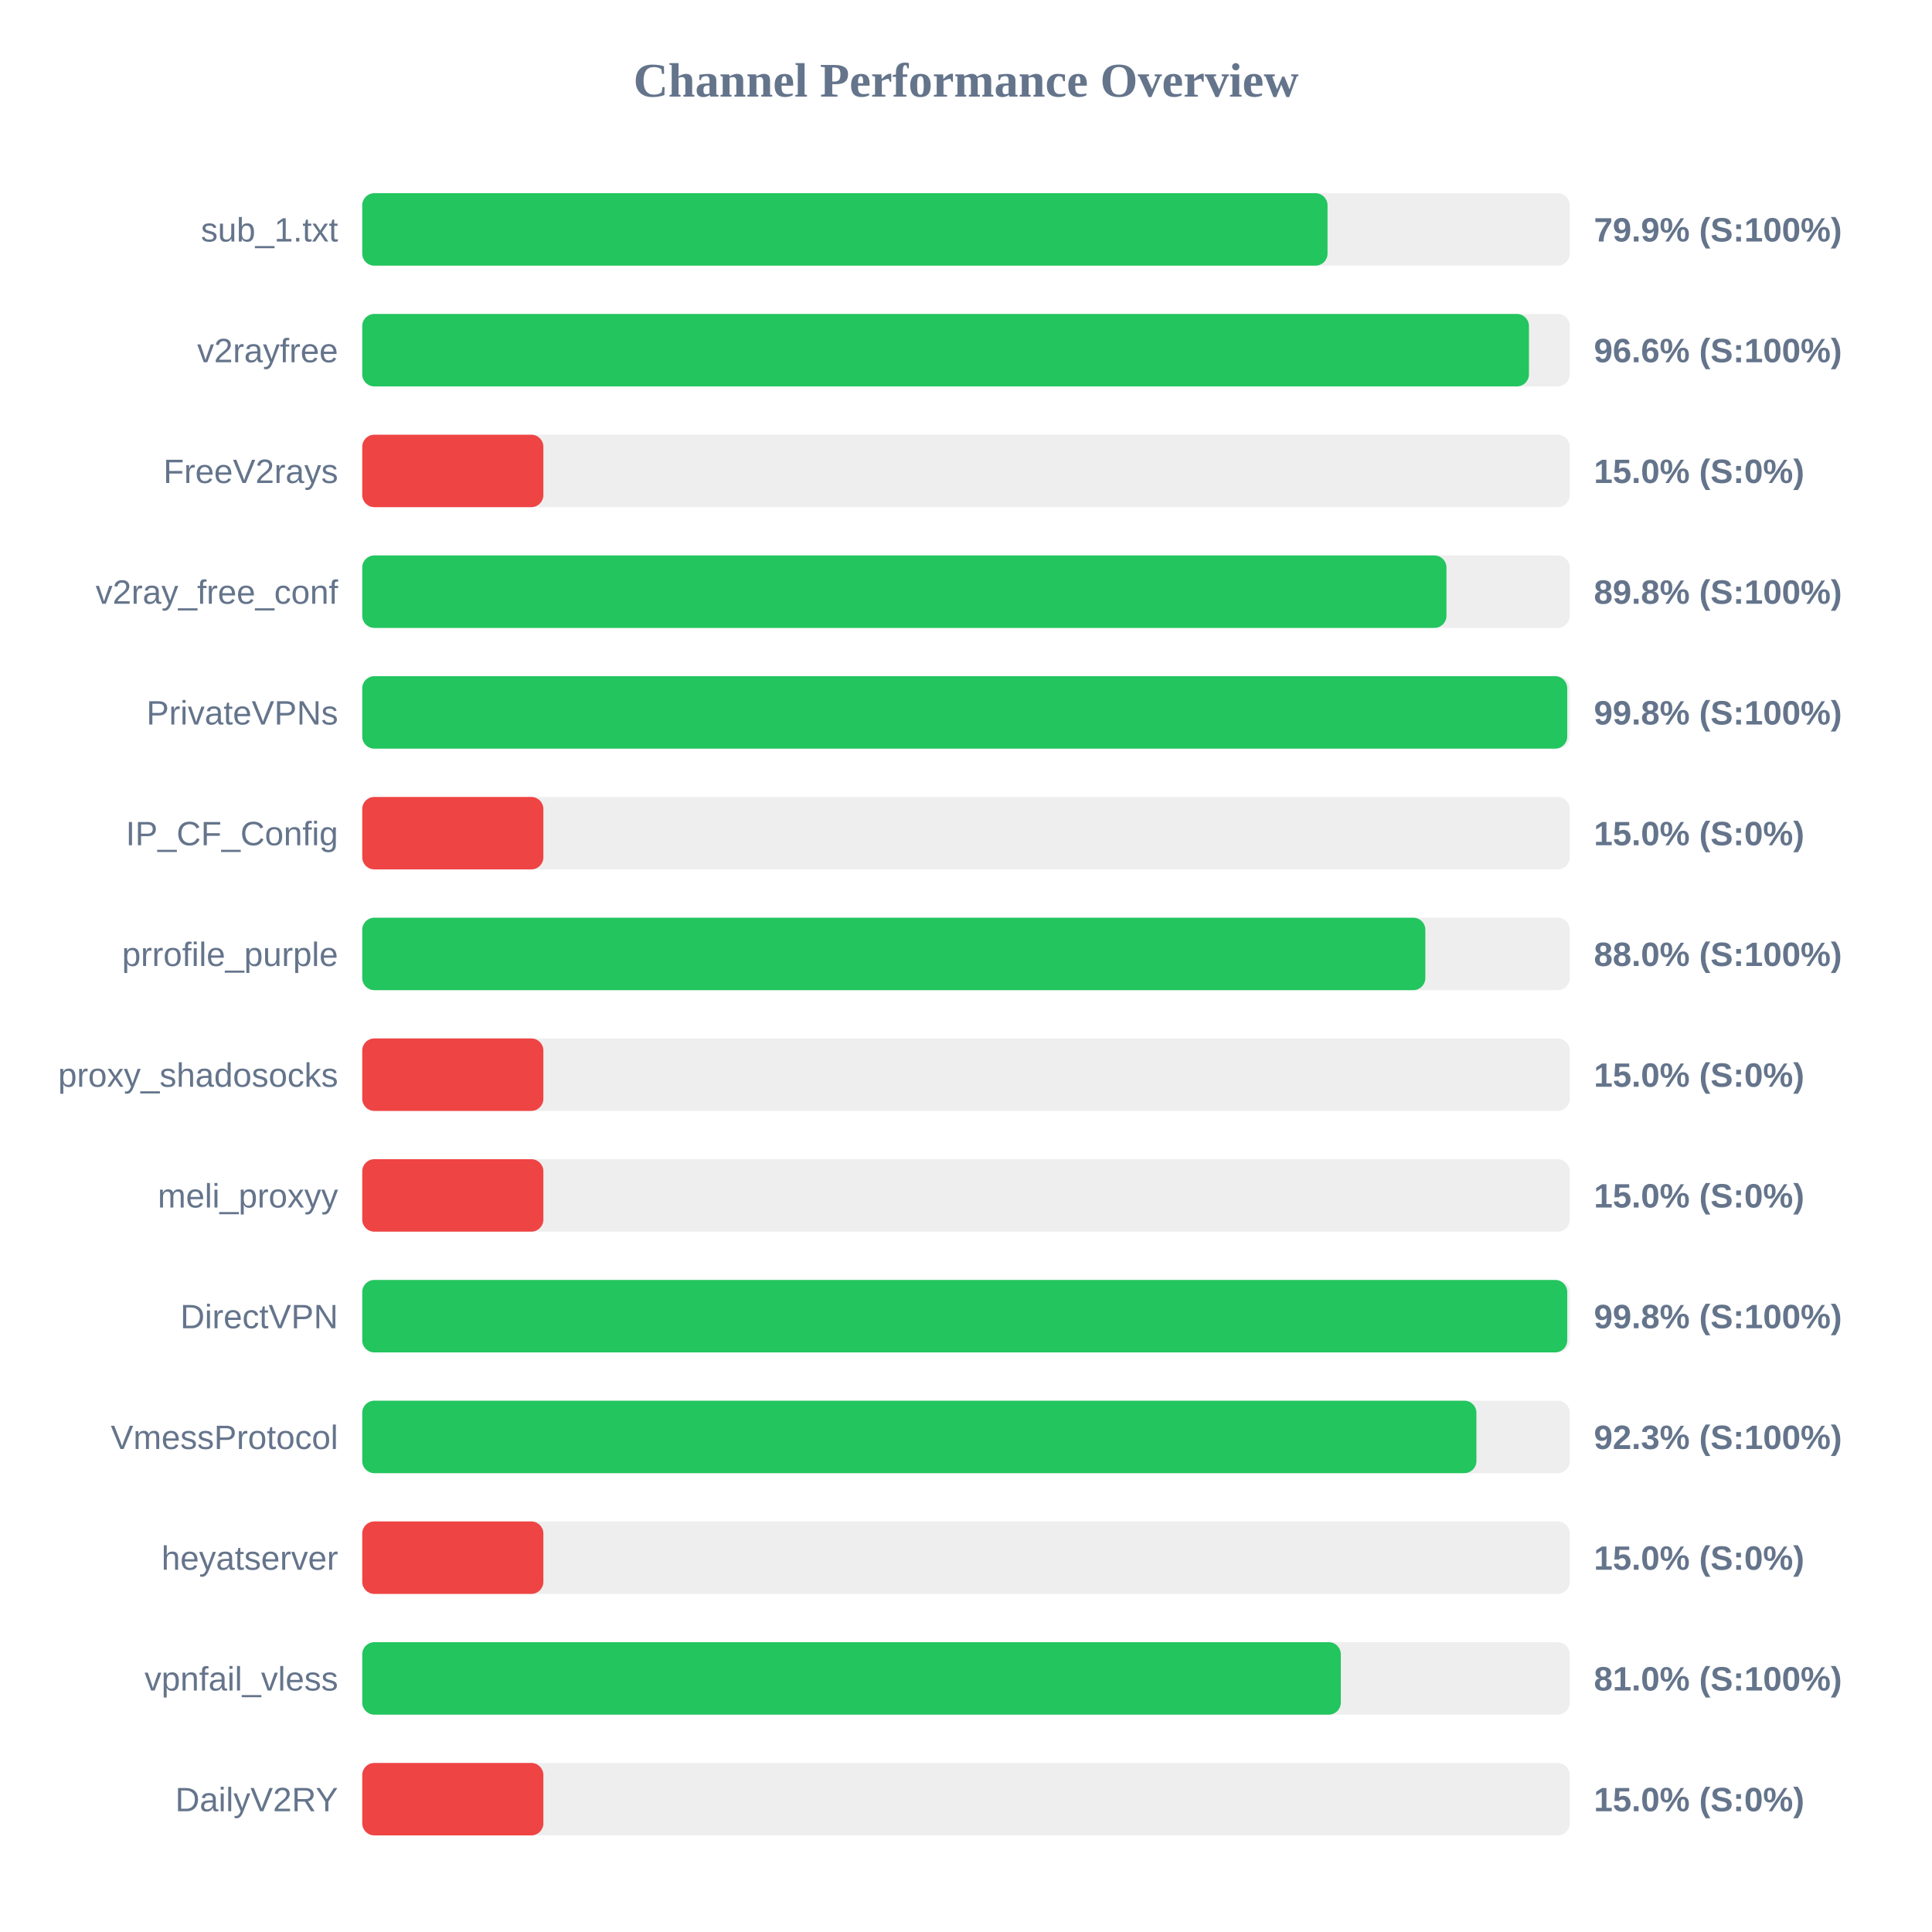
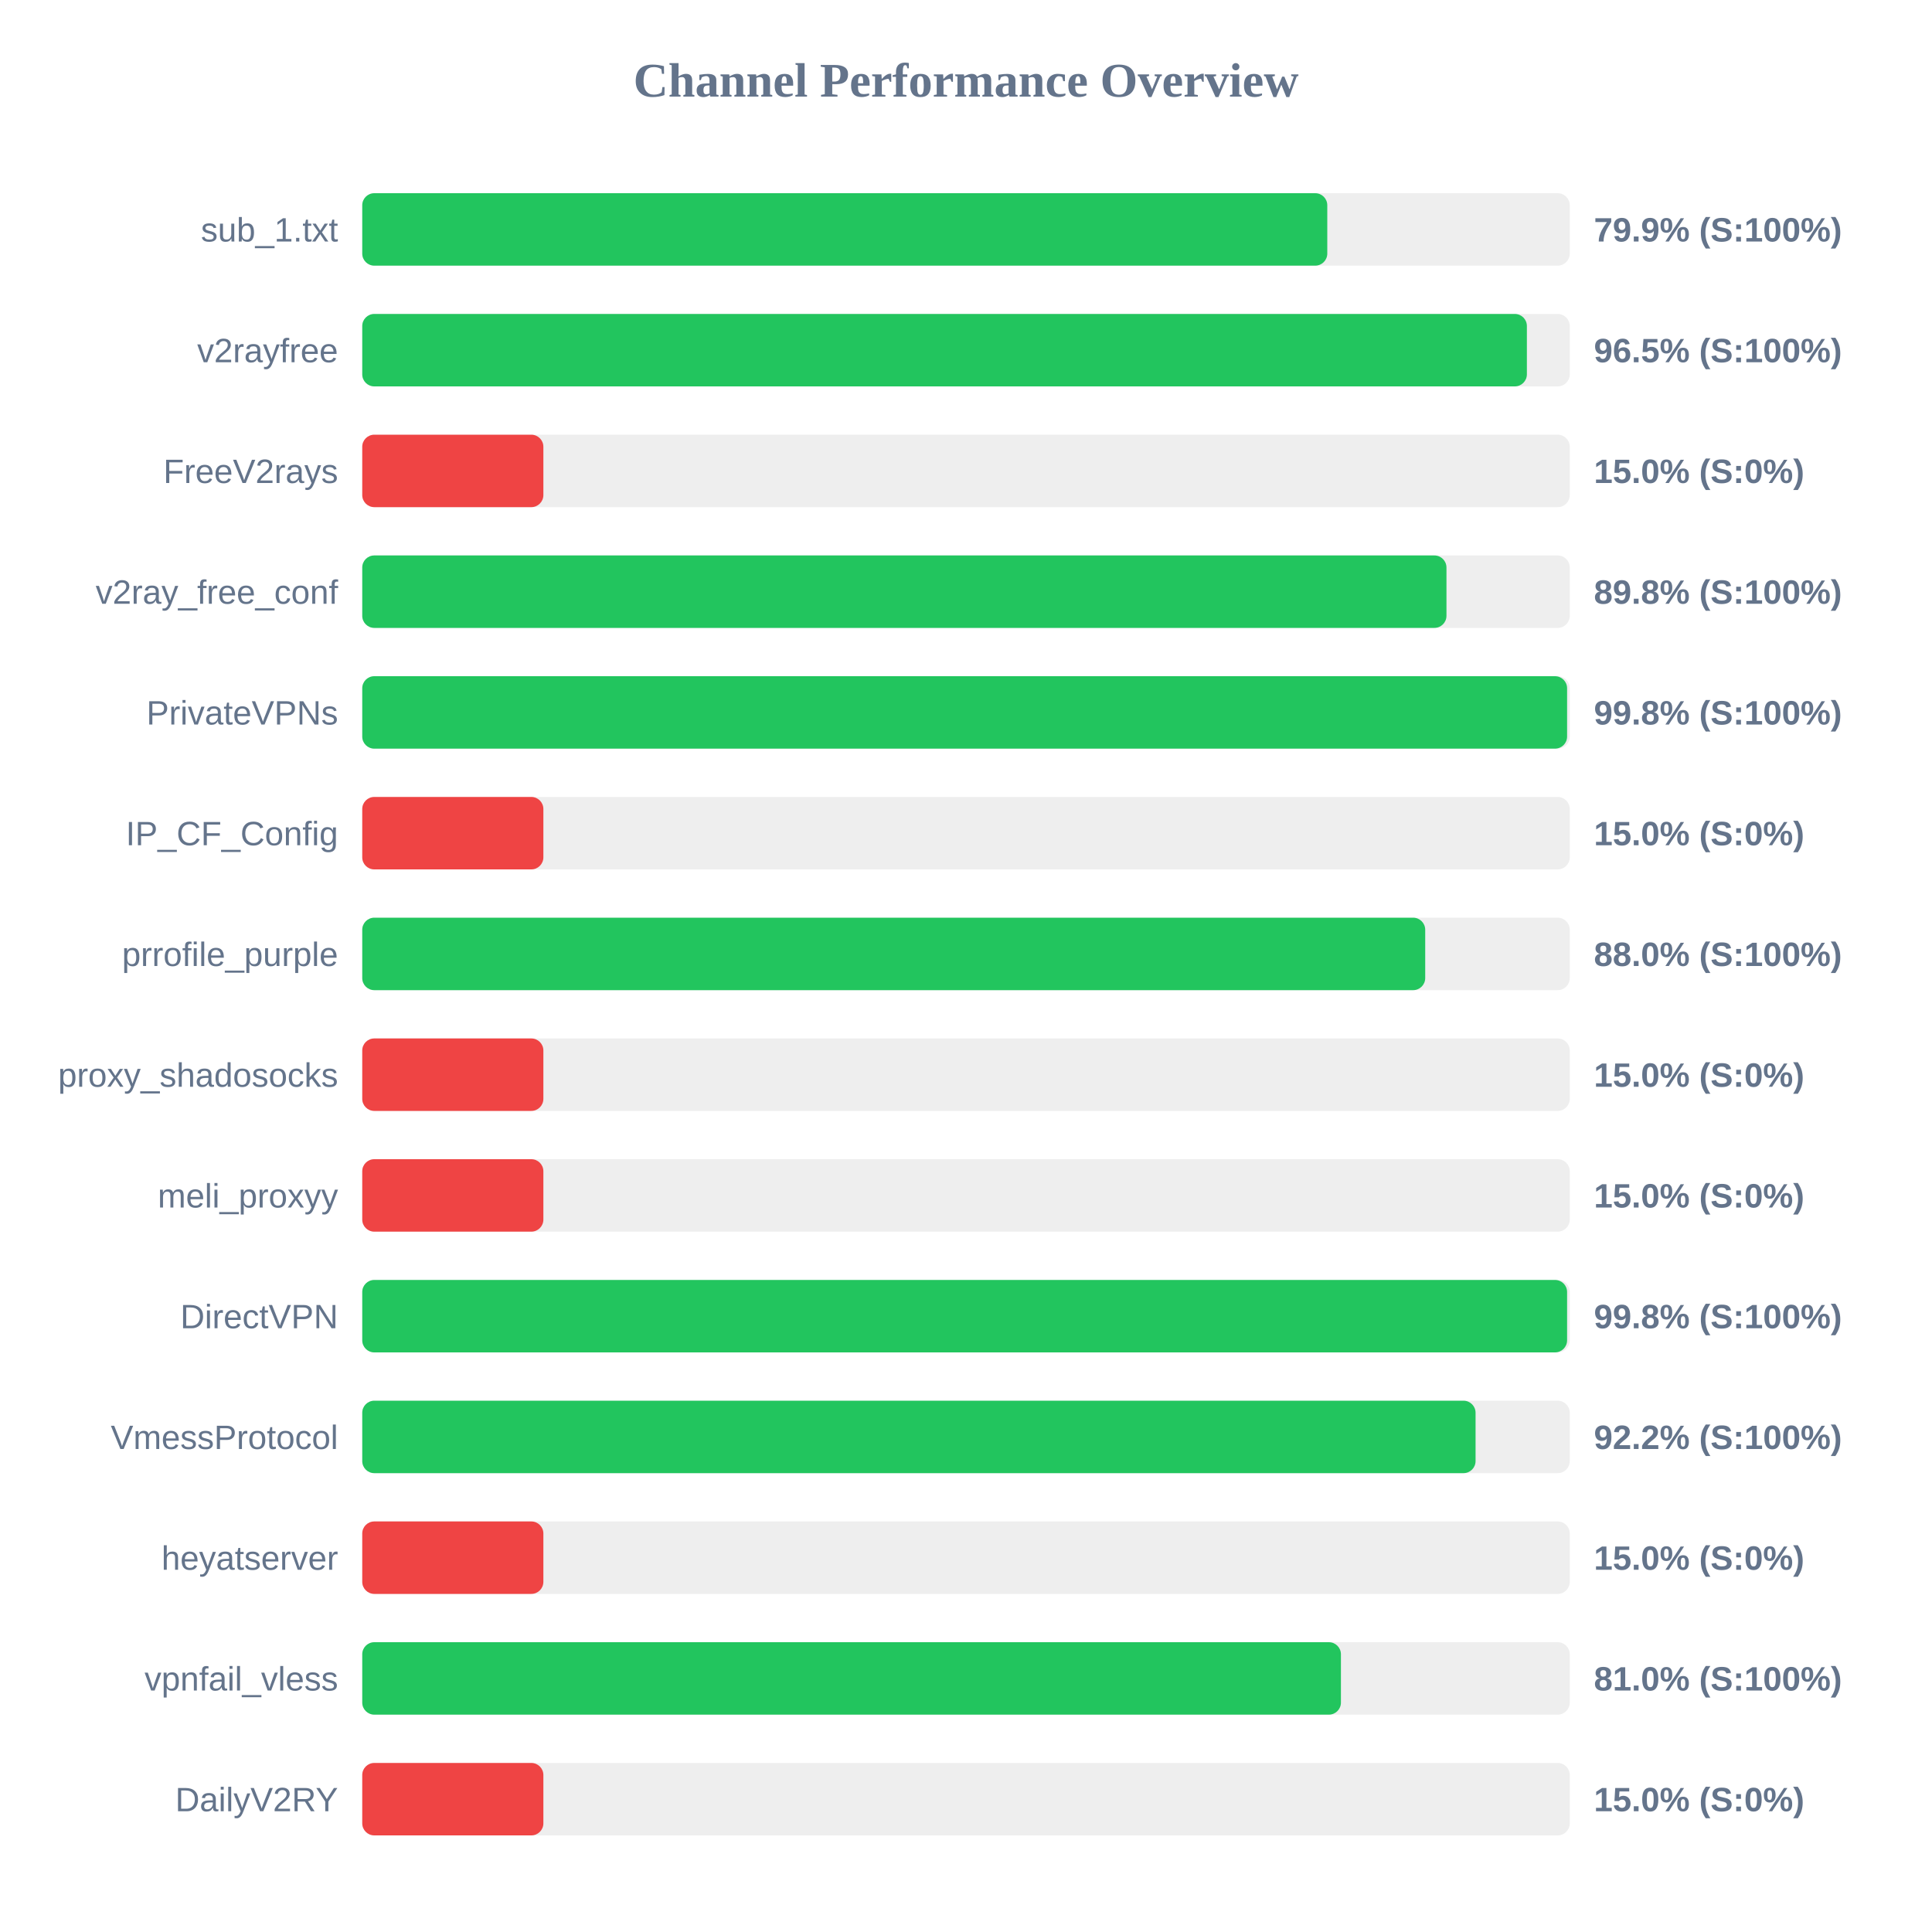
<svg xmlns="http://www.w3.org/2000/svg" width="800" height="800" version="1.1">
  <style>
        .row { font: 14px Arial; fill: #64748b; }
        .score { font: bold 14px Arial; fill: #64748b; }
    </style>
  <text x="400" y="40" text-anchor="middle" font-size="20px" font-weight="bold" fill="#64748b">Channel Performance Overview</text>
  <rect x="150" y="80" width="500" height="30" fill="#eee" rx="5" />
-   <rect x="150" y="80" width="399.7" height="30" fill="#22c55e" rx="5" />
+   <rect x="150" y="80" width="399.6" height="30" fill="#22c55e" rx="5" />
  <text x="140" y="100" text-anchor="end" class="row">sub_1.txt</text>
  <text x="660" y="100" text-anchor="start" class="score">79.9% (S:100%)</text>
  <rect x="150" y="130" width="500" height="30" fill="#eee" rx="5" />
-   <rect x="150" y="130" width="483.1" height="30" fill="#22c55e" rx="5" />
+   <rect x="150" y="130" width="482.25" height="30" fill="#22c55e" rx="5" />
  <text x="140" y="150" text-anchor="end" class="row">v2rayfree</text>
-   <text x="660" y="150" text-anchor="start" class="score">96.6% (S:100%)</text>
+   <text x="660" y="150" text-anchor="start" class="score">96.5% (S:100%)</text>
  <rect x="150" y="180" width="500" height="30" fill="#eee" rx="5" />
  <rect x="150" y="180" width="75.0" height="30" fill="#ef4444" rx="5" />
  <text x="140" y="200" text-anchor="end" class="row">FreeV2rays</text>
  <text x="660" y="200" text-anchor="start" class="score">15.0% (S:0%)</text>
  <rect x="150" y="230" width="500" height="30" fill="#eee" rx="5" />
  <rect x="150" y="230" width="448.95" height="30" fill="#22c55e" rx="5" />
  <text x="140" y="250" text-anchor="end" class="row">v2ray_free_conf</text>
  <text x="660" y="250" text-anchor="start" class="score">89.8% (S:100%)</text>
  <rect x="150" y="280" width="500" height="30" fill="#eee" rx="5" />
-   <rect x="150" y="280" width="498.95" height="30" fill="#22c55e" rx="5" />
+   <rect x="150" y="280" width="498.9" height="30" fill="#22c55e" rx="5" />
  <text x="140" y="300" text-anchor="end" class="row">PrivateVPNs</text>
  <text x="660" y="300" text-anchor="start" class="score">99.8% (S:100%)</text>
  <rect x="150" y="330" width="500" height="30" fill="#eee" rx="5" />
  <rect x="150" y="330" width="75.0" height="30" fill="#ef4444" rx="5" />
  <text x="140" y="350" text-anchor="end" class="row">IP_CF_Config</text>
  <text x="660" y="350" text-anchor="start" class="score">15.0% (S:0%)</text>
  <rect x="150" y="380" width="500" height="30" fill="#eee" rx="5" />
-   <rect x="150" y="380" width="440.2" height="30" fill="#22c55e" rx="5" />
+   <rect x="150" y="380" width="440.15" height="30" fill="#22c55e" rx="5" />
  <text x="140" y="400" text-anchor="end" class="row">prrofile_purple</text>
  <text x="660" y="400" text-anchor="start" class="score">88.0% (S:100%)</text>
  <rect x="150" y="430" width="500" height="30" fill="#eee" rx="5" />
  <rect x="150" y="430" width="75.0" height="30" fill="#ef4444" rx="5" />
  <text x="140" y="450" text-anchor="end" class="row">proxy_shadosocks</text>
  <text x="660" y="450" text-anchor="start" class="score">15.0% (S:0%)</text>
  <rect x="150" y="480" width="500" height="30" fill="#eee" rx="5" />
  <rect x="150" y="480" width="75.0" height="30" fill="#ef4444" rx="5" />
  <text x="140" y="500" text-anchor="end" class="row">meli_proxyy</text>
  <text x="660" y="500" text-anchor="start" class="score">15.0% (S:0%)</text>
  <rect x="150" y="530" width="500" height="30" fill="#eee" rx="5" />
-   <rect x="150" y="530" width="498.95" height="30" fill="#22c55e" rx="5" />
+   <rect x="150" y="530" width="498.9" height="30" fill="#22c55e" rx="5" />
  <text x="140" y="550" text-anchor="end" class="row">DirectVPN</text>
  <text x="660" y="550" text-anchor="start" class="score">99.8% (S:100%)</text>
  <rect x="150" y="580" width="500" height="30" fill="#eee" rx="5" />
-   <rect x="150" y="580" width="461.35" height="30" fill="#22c55e" rx="5" />
+   <rect x="150" y="580" width="461.0" height="30" fill="#22c55e" rx="5" />
  <text x="140" y="600" text-anchor="end" class="row">VmessProtocol</text>
-   <text x="660" y="600" text-anchor="start" class="score">92.3% (S:100%)</text>
+   <text x="660" y="600" text-anchor="start" class="score">92.2% (S:100%)</text>
  <rect x="150" y="630" width="500" height="30" fill="#eee" rx="5" />
  <rect x="150" y="630" width="75.0" height="30" fill="#ef4444" rx="5" />
  <text x="140" y="650" text-anchor="end" class="row">heyatserver</text>
  <text x="660" y="650" text-anchor="start" class="score">15.0% (S:0%)</text>
  <rect x="150" y="680" width="500" height="30" fill="#eee" rx="5" />
-   <rect x="150" y="680" width="405.2" height="30" fill="#22c55e" rx="5" />
+   <rect x="150" y="680" width="405.25" height="30" fill="#22c55e" rx="5" />
  <text x="140" y="700" text-anchor="end" class="row">vpnfail_vless</text>
  <text x="660" y="700" text-anchor="start" class="score">81.0% (S:100%)</text>
  <rect x="150" y="730" width="500" height="30" fill="#eee" rx="5" />
  <rect x="150" y="730" width="75.0" height="30" fill="#ef4444" rx="5" />
  <text x="140" y="750" text-anchor="end" class="row">DailyV2RY</text>
  <text x="660" y="750" text-anchor="start" class="score">15.0% (S:0%)</text>
</svg>
